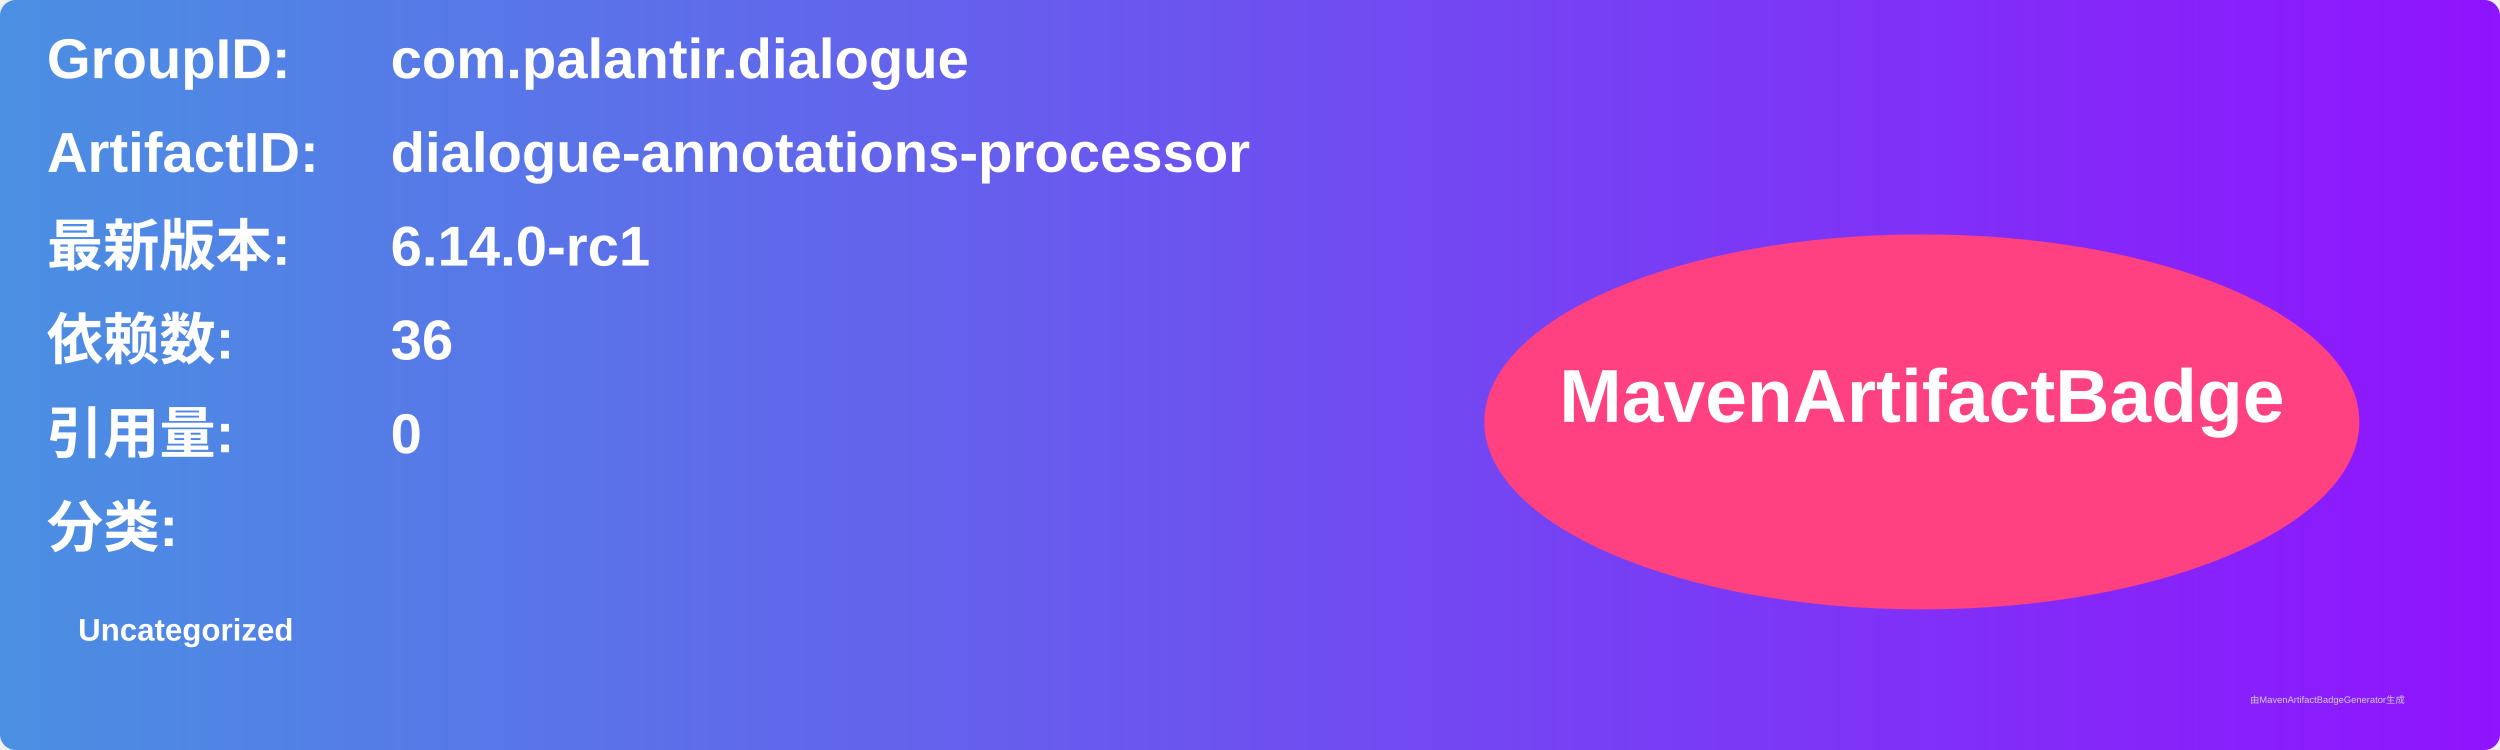
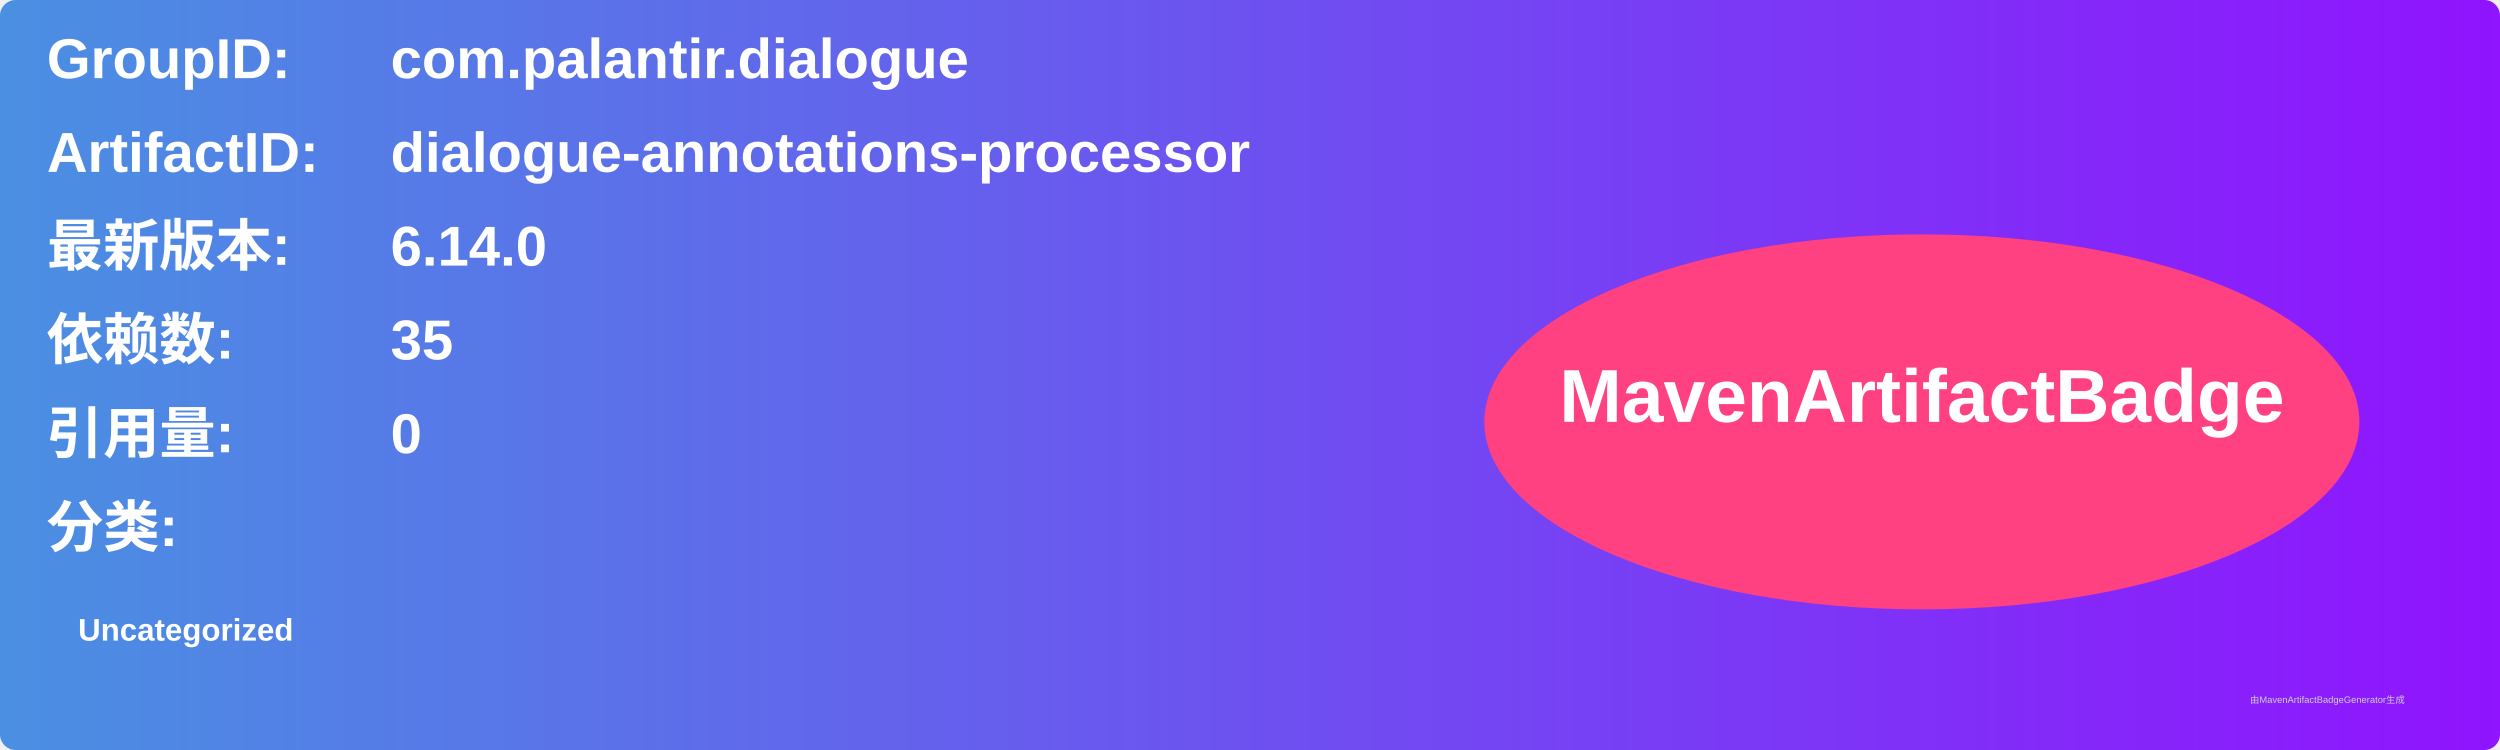
<svg xmlns="http://www.w3.org/2000/svg" width="800" height="240" viewBox="0 0 800 240">
  <linearGradient id="grad" x1="0%" y1="0%" x2="100%" y2="0%">
    <stop offset="0%" stop-color="#4a90e2" />
    <stop offset="100%" stop-color="#9013fe" />
  </linearGradient>
  <rect width="100%" height="100%" rx="5" ry="5" fill="url(#grad)" />
  <g transform="translate(15, 15)">
    <text x="0" y="10" font-family="Arial" font-size="18" fill="white" font-weight="bold" width="260">GroupID:</text>
    <text x="110" y="10" font-family="Arial" font-size="18" fill="white" font-weight="bold" width="460">com.palantir.dialogue</text>
    <text x="0" y="40" font-family="Arial" font-size="18" fill="white" font-weight="bold" width="260">ArtifactID:</text>
    <text x="110" y="40" font-family="Arial" font-size="18" fill="white" font-weight="bold" width="460">dialogue-annotations-processor</text>
    <text x="0" y="70" font-family="Arial" font-size="18" fill="white" font-weight="bold">最新版本:</text>
    <text x="110" y="70" font-family="Arial" font-size="18" fill="white" font-weight="bold">
-       <tspan font-weight="bold">6.14.0-rc1</tspan>
+       <tspan font-weight="bold">6.14.0</tspan>
    </text>
    <text x="0" y="100" font-family="Arial" font-size="18" fill="white" font-weight="bold">依赖数: </text>
    <text x="110" y="100" font-family="Arial" font-size="18" fill="white">
-       <tspan font-weight="bold">36</tspan>
+       <tspan font-weight="bold">35</tspan>
    </text>
    <text x="0" y="130" font-family="Arial" font-size="18" fill="white" font-weight="bold">引用量: </text>
    <text x="110" y="130" font-family="Arial" font-size="18" fill="white">
      <tspan font-weight="bold">0</tspan>
    </text>
    <text x="0" y="160" font-family="Arial" font-size="18" fill="white" font-weight="bold">分类:</text>
    <text x="10" y="190" font-family="Arial" font-size="10" fill="white">
      <tspan font-weight="bold">Uncategorized</tspan>
    </text>
    <ellipse cx="600" cy="120" rx="140" ry="60" fill="#ff4081" />
    <text x="600" y="120" text-anchor="middle" font-family="Arial" font-size="24" fill="white" font-weight="bold">MavenArtifactBadge</text>
  </g>
  <text x="720" y="225" font-family="Arial" font-size="3" fill="#d0d0d0">由MavenArtifactBadgeGenerator生成</text>
</svg>
